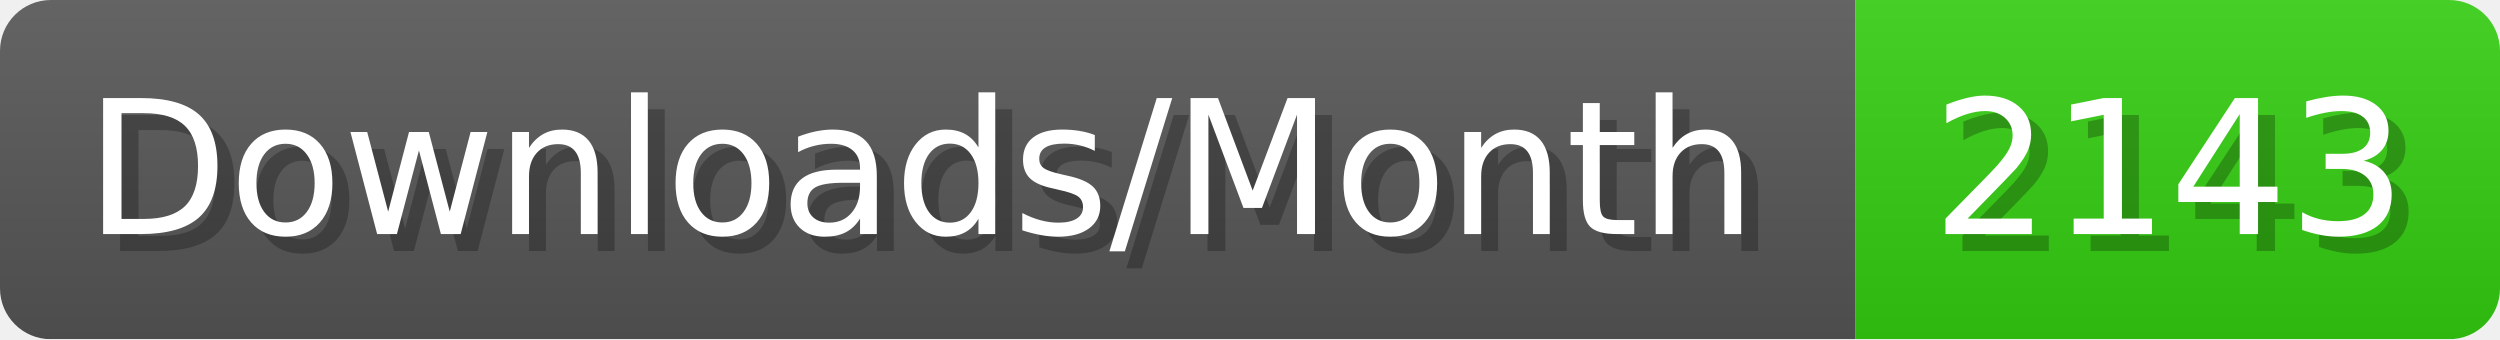
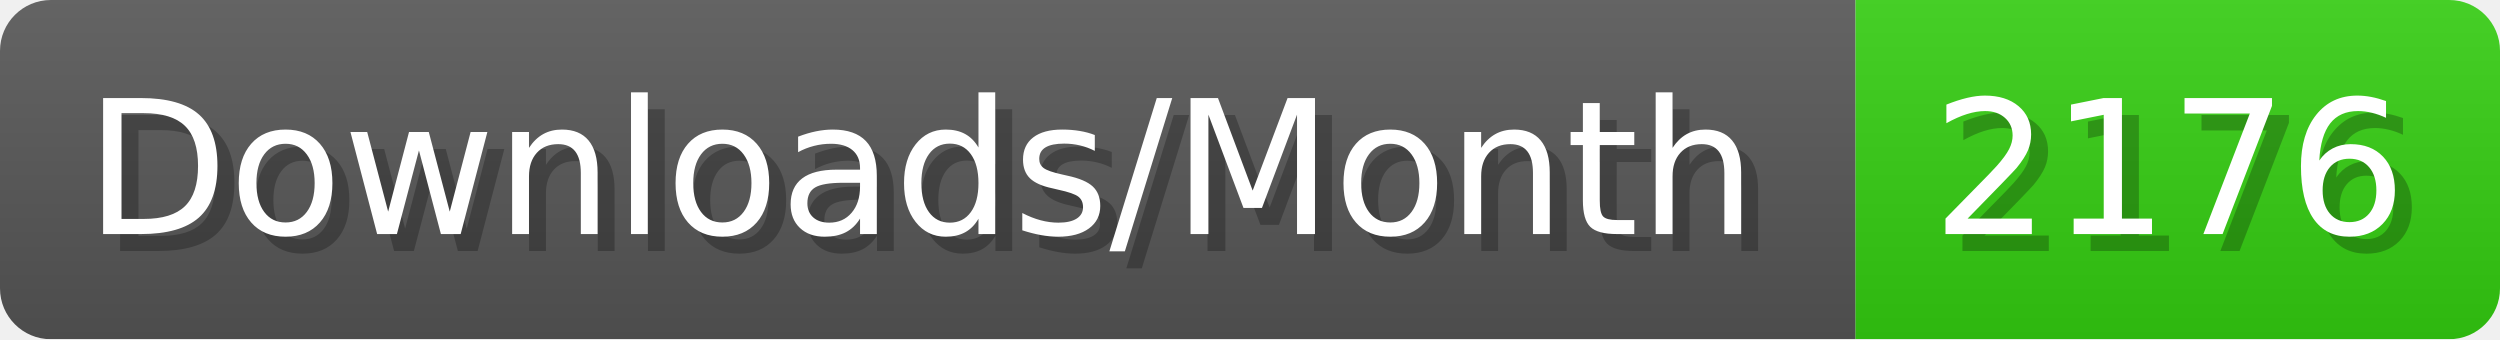
- <svg xmlns="http://www.w3.org/2000/svg" width="147.4" height="20" viewBox="0 0 1474 200" role="img" aria-label="Downloads/Month: 2143">
+ <svg xmlns="http://www.w3.org/2000/svg" width="147.4" height="20" viewBox="0 0 1474 200" role="img" aria-label="Downloads/Month: 2176">
  <linearGradient id="YlXUI" x2="0" y2="100%">
    <stop offset="0" stop-opacity=".1" stop-color="#EEE" />
    <stop offset="1" stop-opacity=".1" />
  </linearGradient>
  <mask id="JHhop">
    <rect width="1474" height="200" rx="30" fill="#FFF" />
  </mask>
  <g mask="url(#JHhop)">
    <rect width="1094" height="200" fill="#555" />
    <rect width="380" height="200" fill="#3C1" x="1094" />
    <rect width="1474" height="200" fill="url(#YlXUI)" />
  </g>
  <g aria-hidden="true" fill="#fff" text-anchor="start" font-family="Verdana,DejaVu Sans,sans-serif" font-size="110">
    <text x="60" y="148" textLength="994" fill="#000" opacity="0.25">Downloads/Month</text>
    <text x="50" y="138" textLength="994">Downloads/Month</text>
-     <text x="1149" y="148" textLength="280" fill="#000" opacity="0.25">2143</text>
-     <text x="1139" y="138" textLength="280">2143</text>
+     <text x="1149" y="148" textLength="280" fill="#000" opacity="0.25">2176</text>
+     <text x="1139" y="138" textLength="280">2176</text>
  </g>
</svg>
